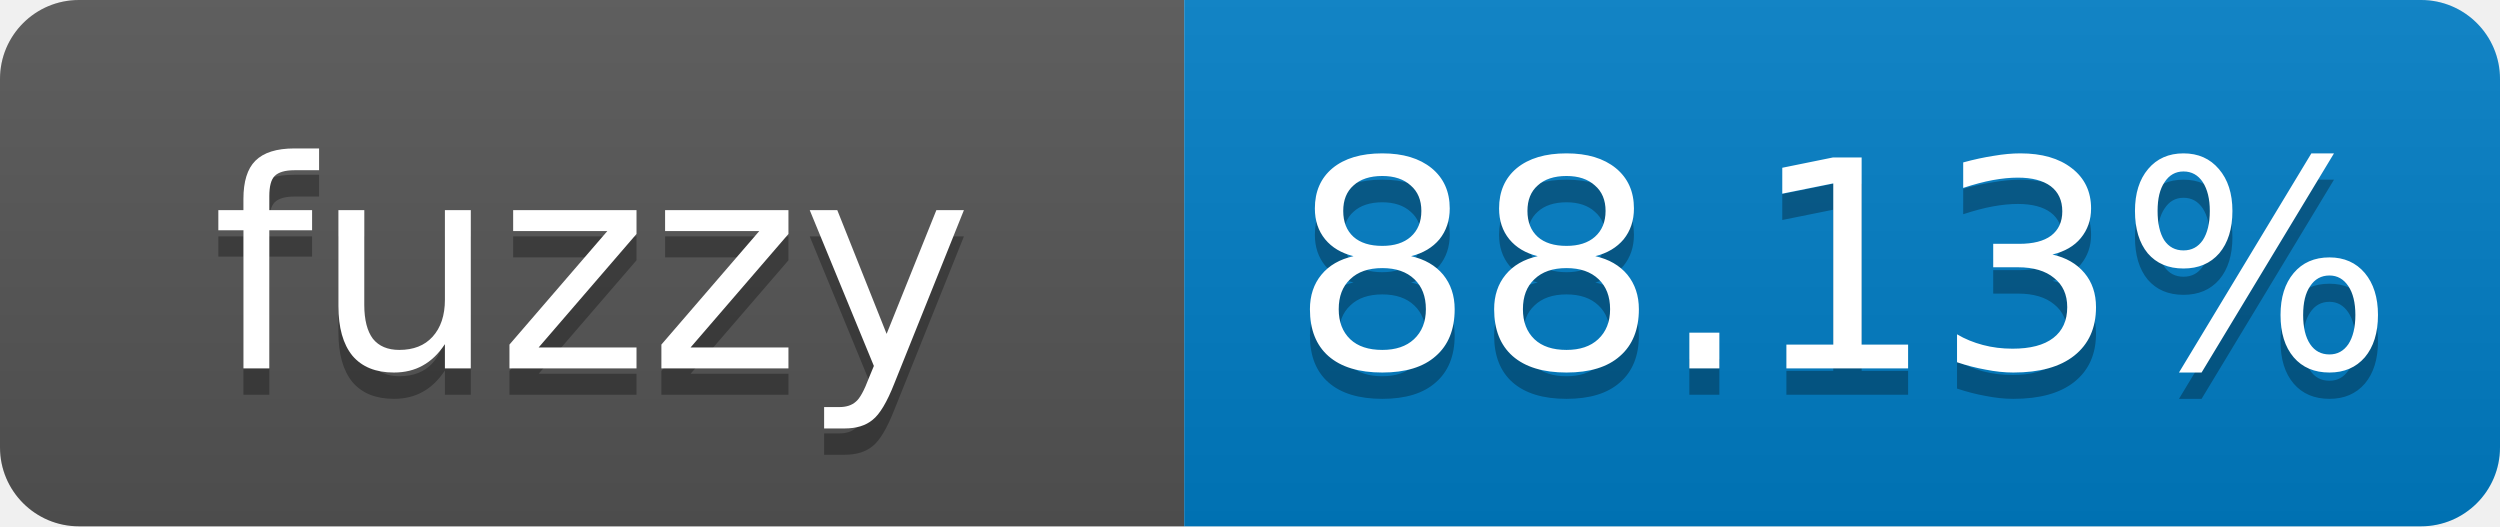
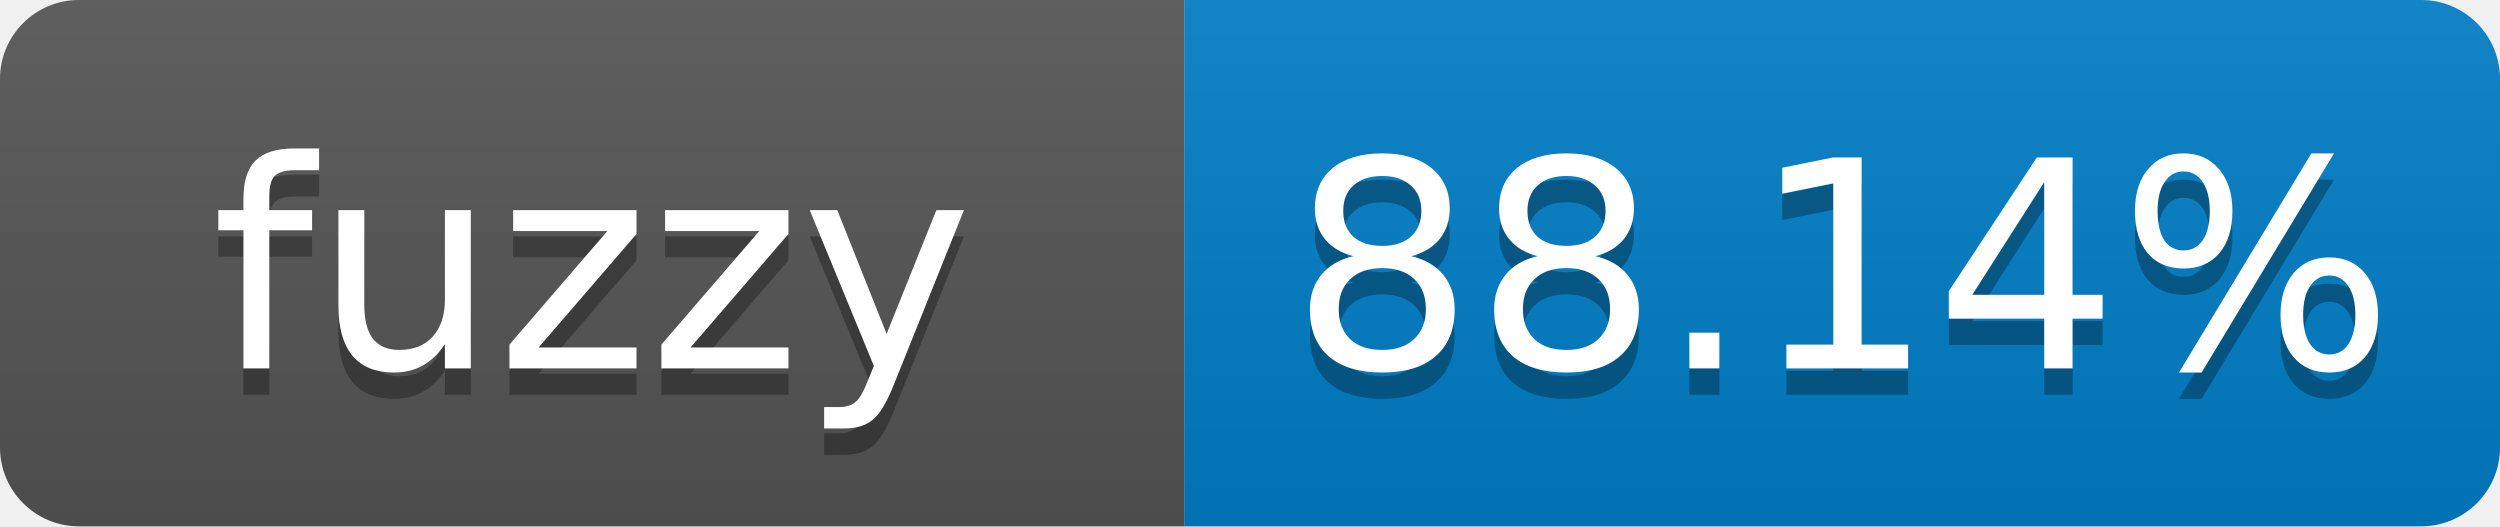
- <svg xmlns="http://www.w3.org/2000/svg" width="95" height="20" role="img" aria-label="fuzzy: 88.13%">
+ <svg xmlns="http://www.w3.org/2000/svg" width="95" height="20" role="img" aria-label="fuzzy: 88.14%">
  <linearGradient id="s" x2="0" y2="100%">
    <stop offset="0" stop-color="#bbb" stop-opacity=".1" />
    <stop offset="1" stop-opacity=".1" />
  </linearGradient>
  <clipPath id="r">
    <rect width="95" height="20" rx="3" fill="#fff" />
  </clipPath>
  <g clip-path="url(#r)">
    <rect width="45" height="20" fill="#555" />
    <rect x="45" width="50" height="20" fill="#007ec6" />
    <rect width="95" height="20" fill="url(#s)" />
  </g>
  <g fill="#fff" text-anchor="middle" font-family="Verdana,Geneva,DejaVu Sans,sans-serif" font-size="11">
    <text x="22.5" y="15" fill="#010101" fill-opacity=".3">fuzzy</text>
    <text x="22.5" y="14">fuzzy</text>
-     <text x="70" y="15" fill="#010101" fill-opacity=".3">88.13%</text>
-     <text x="70" y="14">88.13%</text>
+     <text x="70" y="15" fill="#010101" fill-opacity=".3">88.14%</text>
+     <text x="70" y="14">88.14%</text>
  </g>
</svg>
